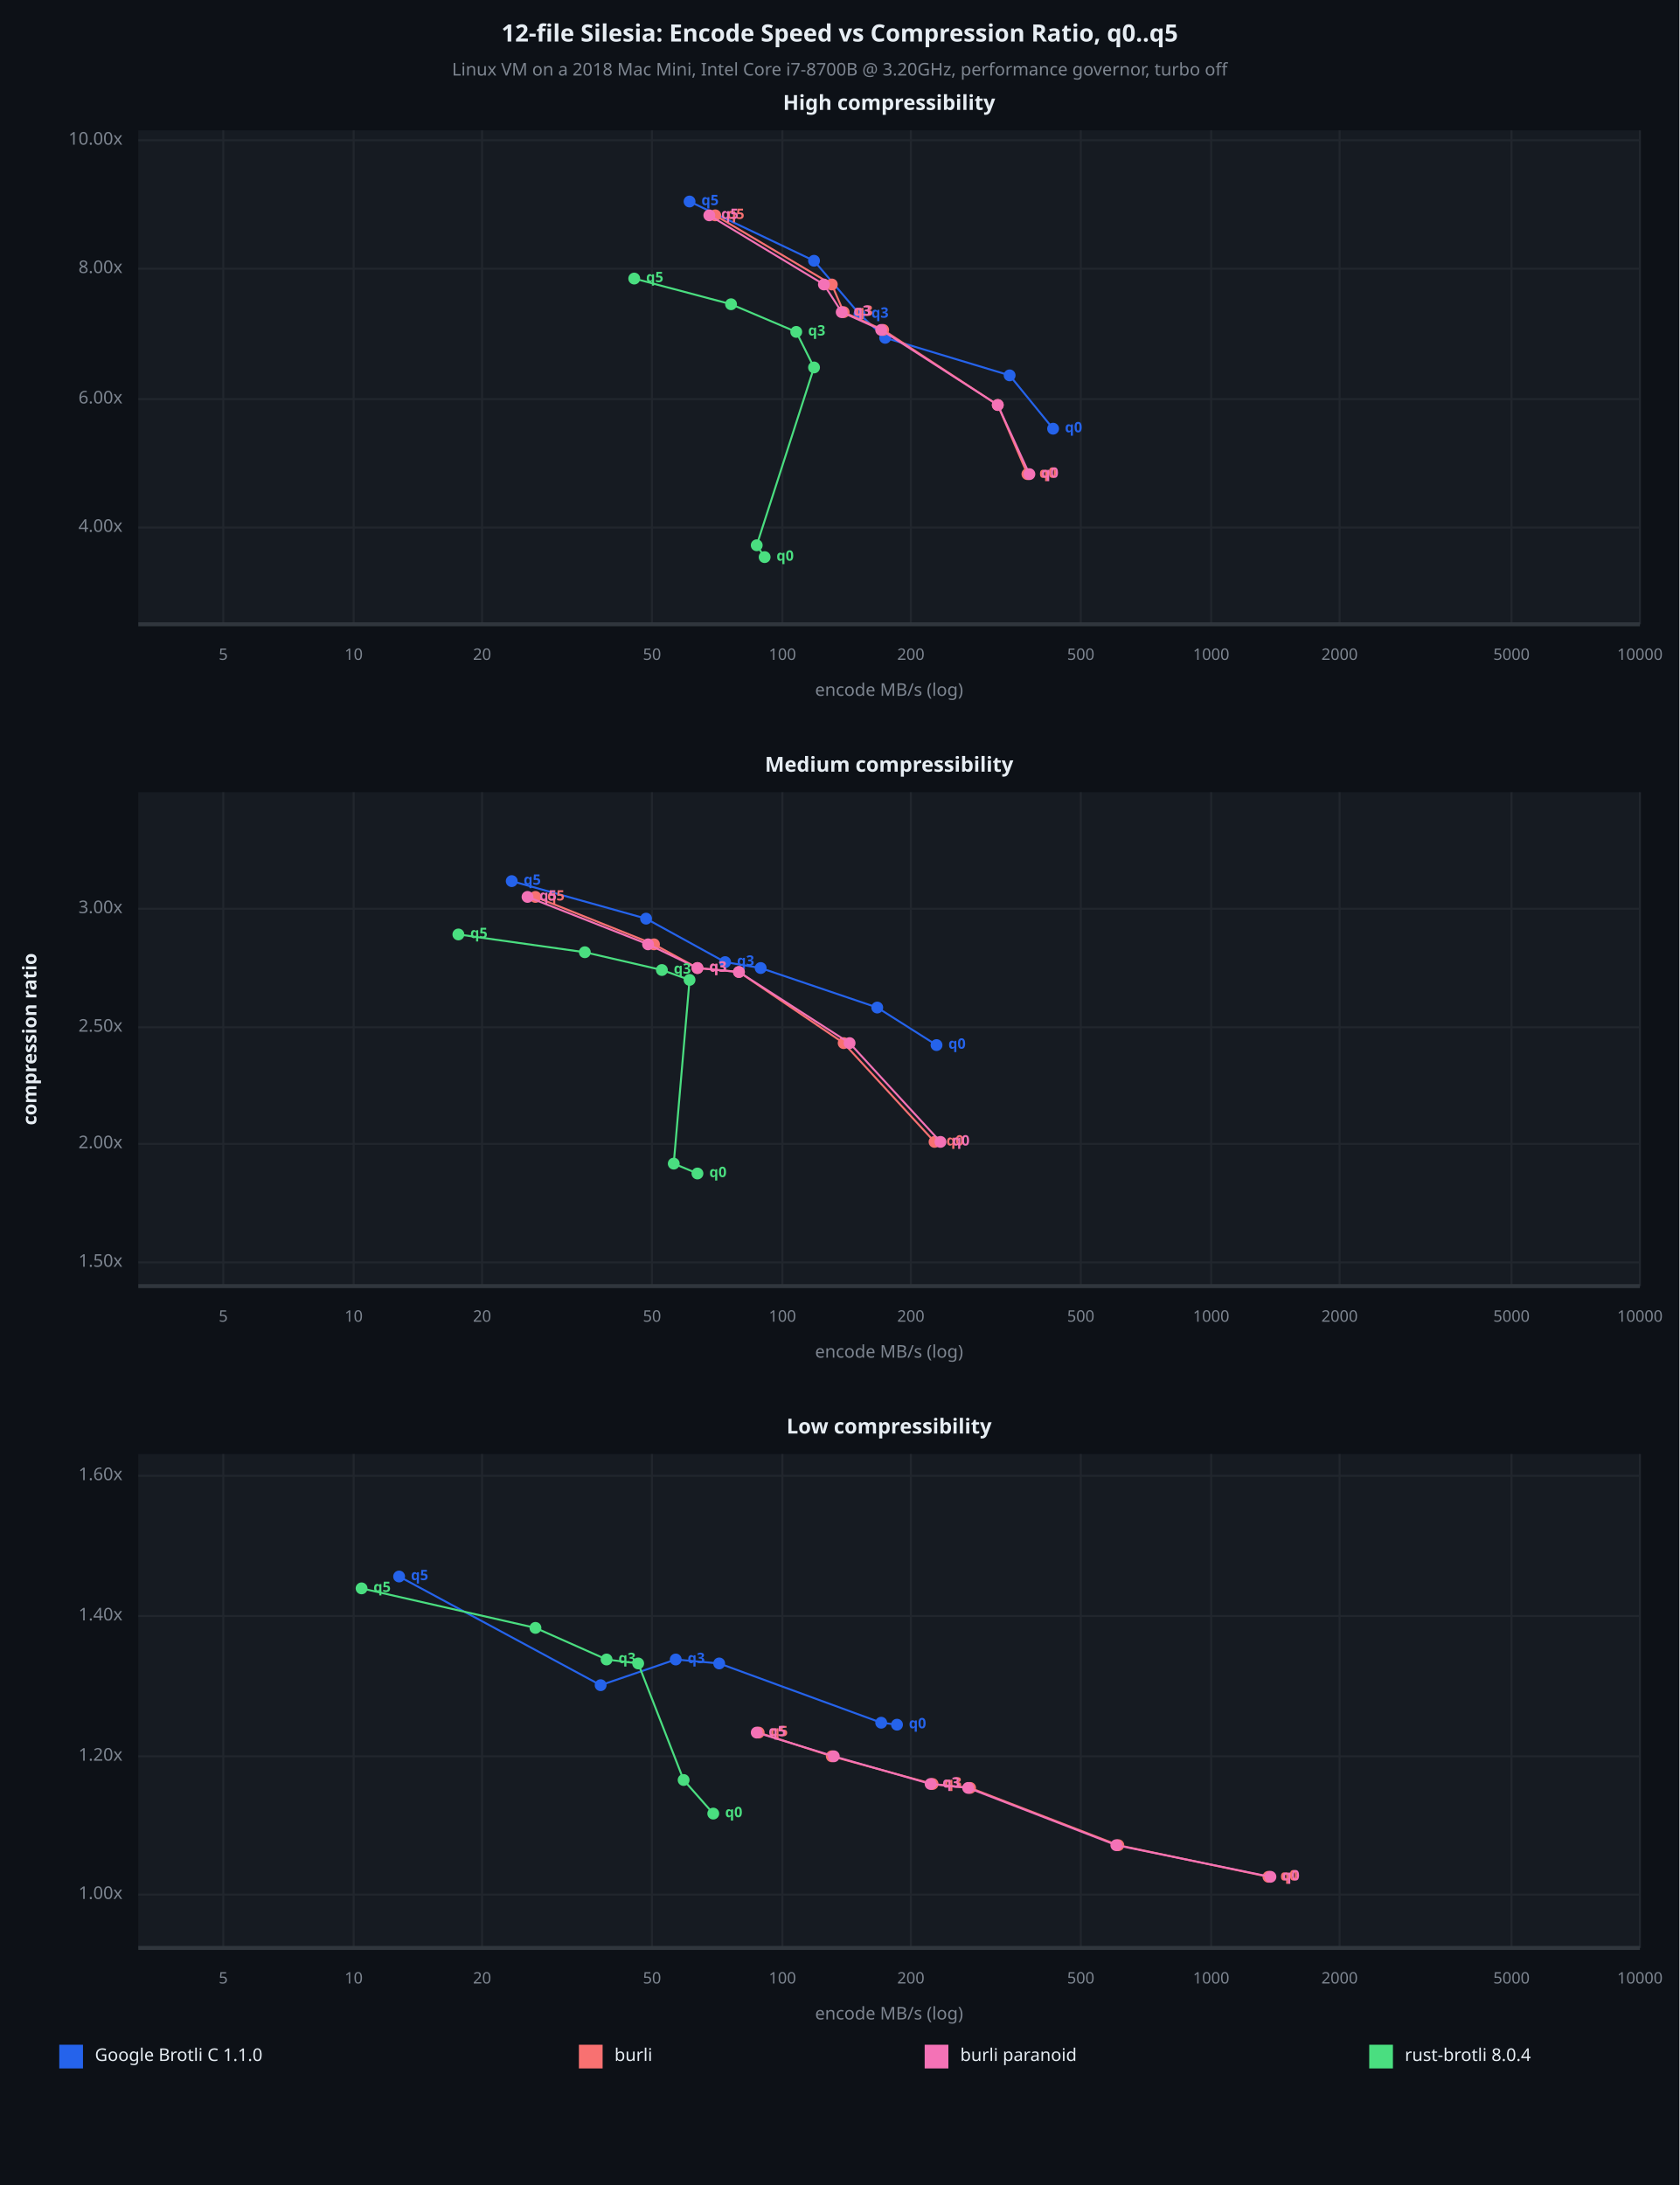
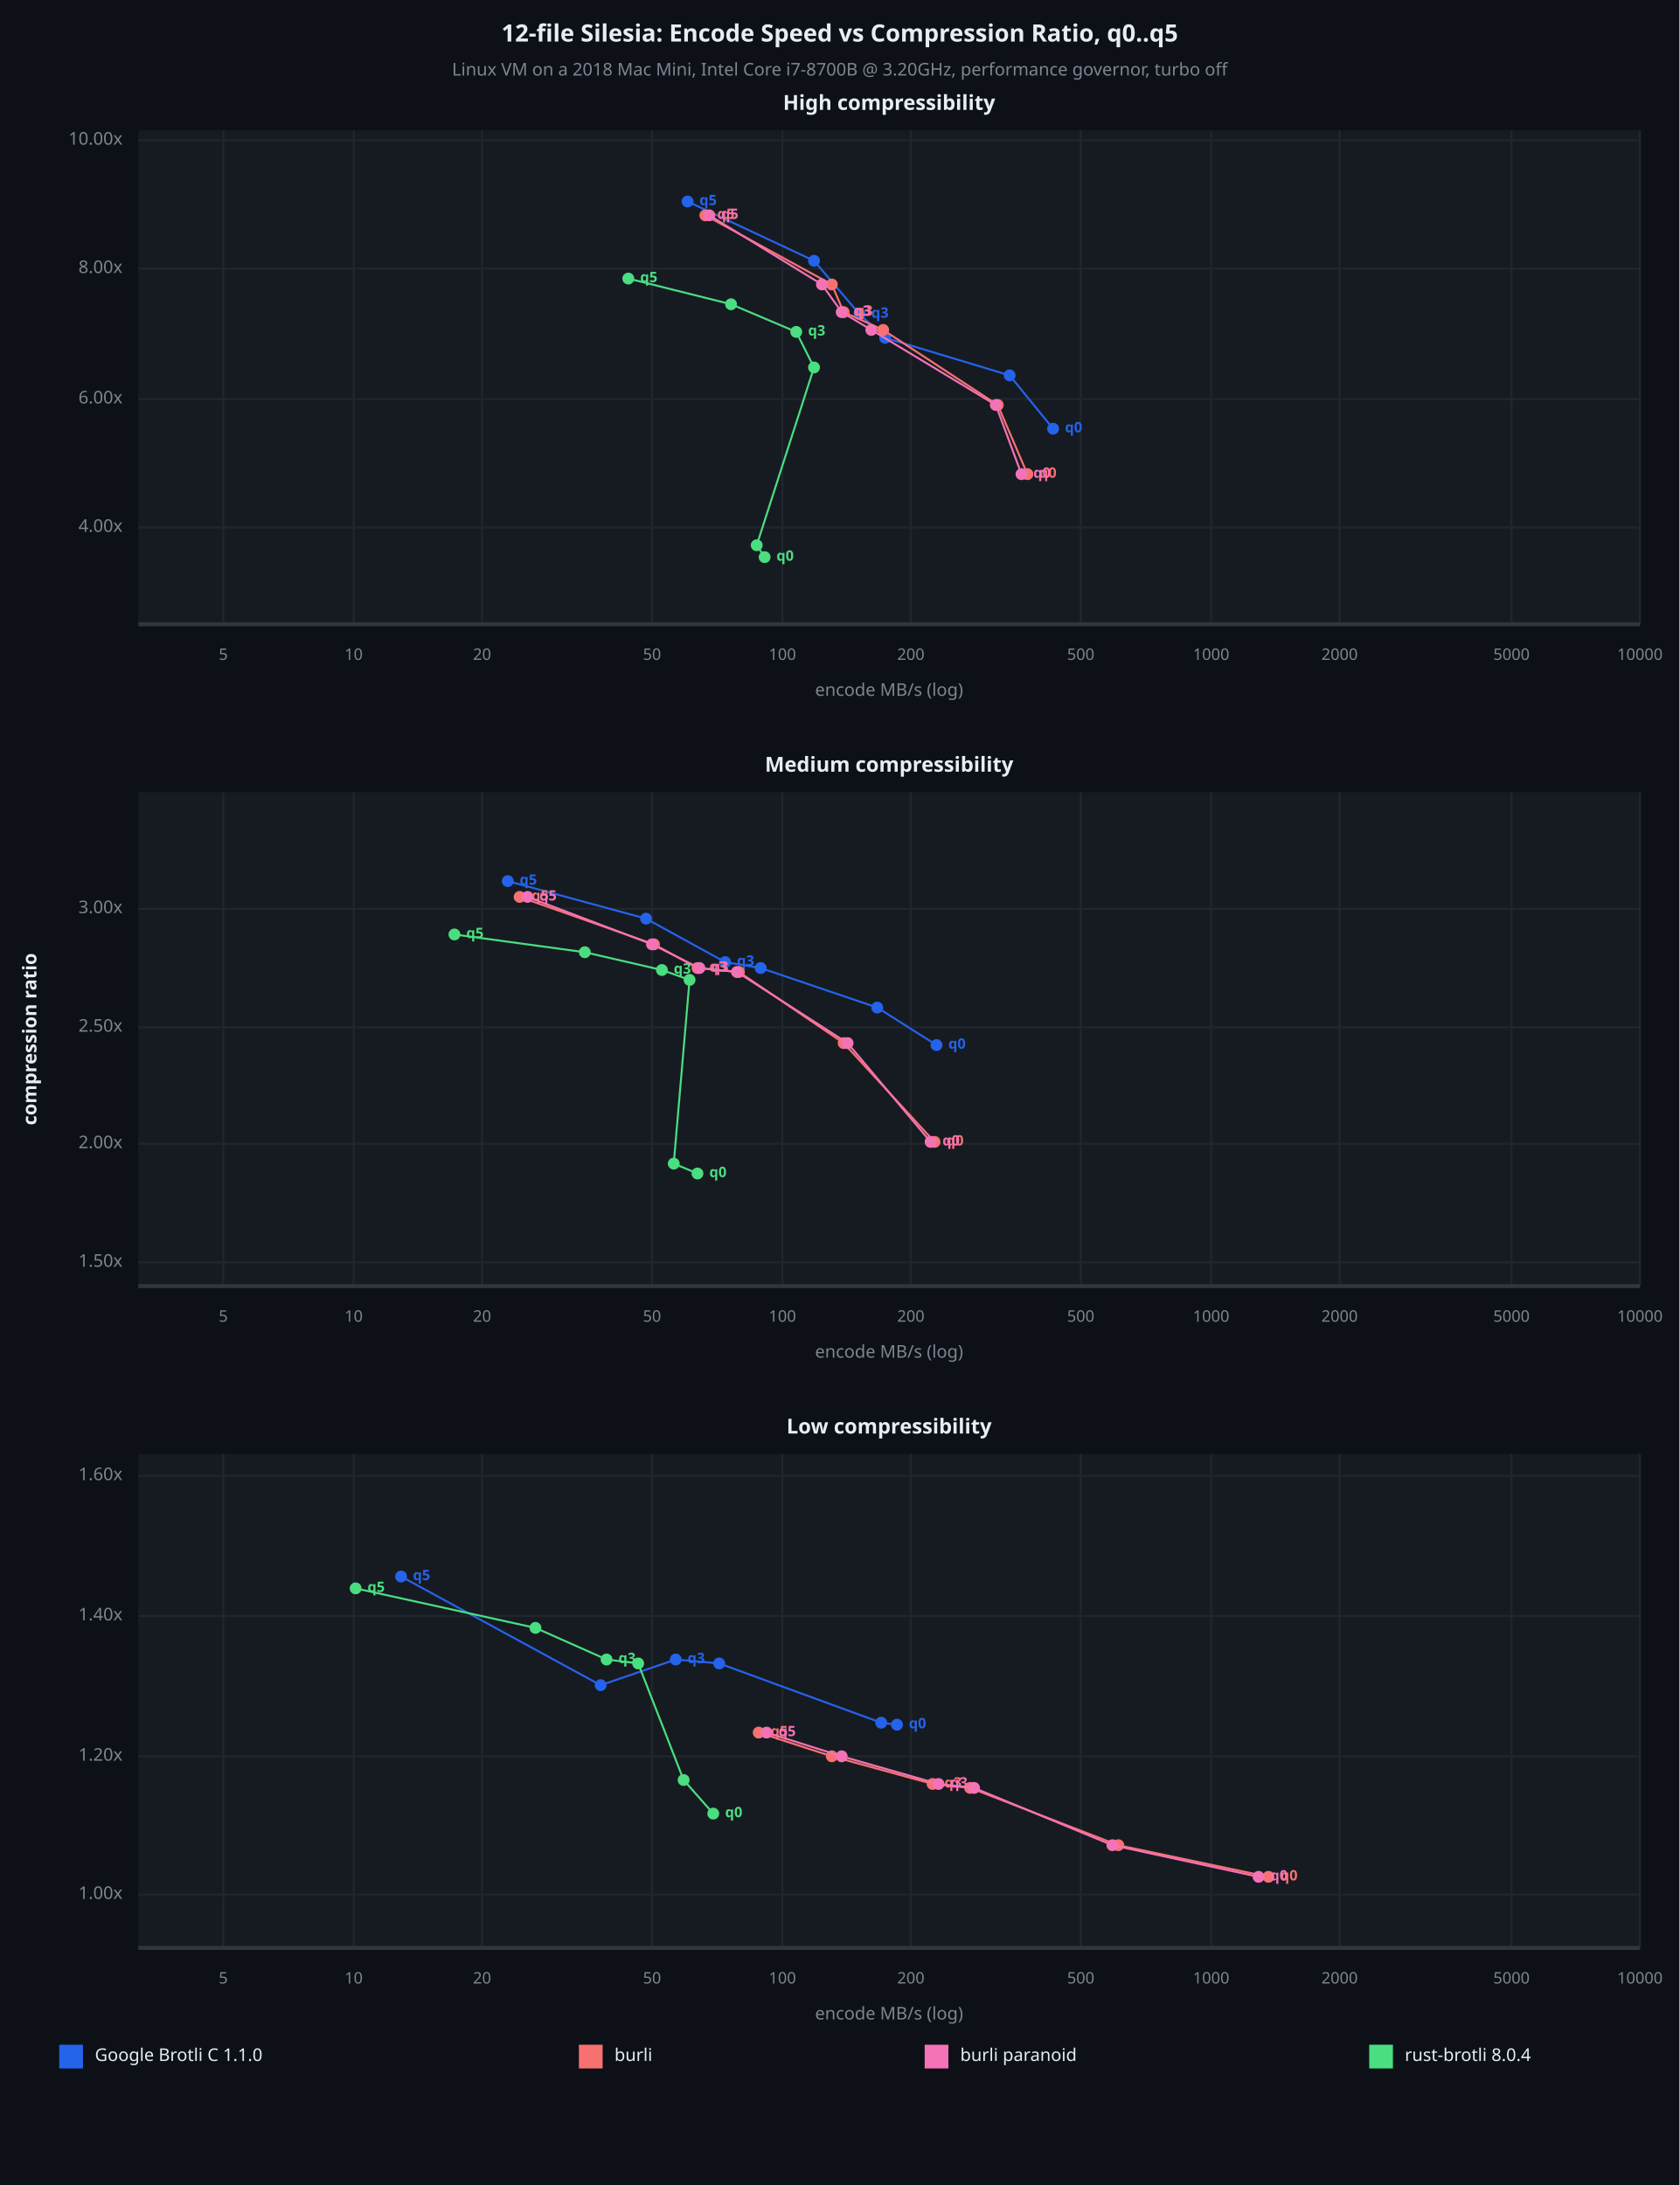
<svg xmlns="http://www.w3.org/2000/svg" viewBox="0 0 850 1106" font-family="system-ui, -apple-system, sans-serif">
  <rect x="0" y="0" width="850" height="1106" opacity="1" fill="#0D1117" stroke="none" />
  <text x="425" y="18" dy="0.5ex" text-anchor="middle" font-family="sans-serif" font-size="12.097" opacity="1" fill="#E6EDF3" font-weight="bold">
12-file Silesia: Encode Speed vs Compression Ratio, q0..q5
</text>
  <text x="425" y="36" dy="0.5ex" text-anchor="middle" font-family="sans-serif" font-size="8.871" opacity="1" fill="#7D8590">
Linux VM on a 2018 Mac Mini, Intel Core i7-8700B @ 3.20GHz, performance governor, turbo off
</text>
  <rect x="70" y="66" width="760" height="250" opacity="1" fill="#161B22" stroke="none" />
  <text x="450" y="53" dy="0.5ex" text-anchor="middle" font-family="sans-serif" font-size="10.484" opacity="1" fill="#E6EDF3" font-weight="bold">
High compressibility
</text>
  <polyline fill="none" opacity="1" stroke="#21262D" stroke-width="1" points="113,66 113,316 " />
  <text x="113" y="332" dy="0.5ex" text-anchor="middle" font-family="sans-serif" font-size="8.065" opacity="1" fill="#7D8590">
5
</text>
  <polyline fill="none" opacity="1" stroke="#21262D" stroke-width="1" points="179,66 179,316 " />
  <text x="179" y="332" dy="0.5ex" text-anchor="middle" font-family="sans-serif" font-size="8.065" opacity="1" fill="#7D8590">
10
</text>
  <polyline fill="none" opacity="1" stroke="#21262D" stroke-width="1" points="244,66 244,316 " />
  <text x="244" y="332" dy="0.5ex" text-anchor="middle" font-family="sans-serif" font-size="8.065" opacity="1" fill="#7D8590">
20
</text>
  <polyline fill="none" opacity="1" stroke="#21262D" stroke-width="1" points="330,66 330,316 " />
  <text x="330" y="332" dy="0.5ex" text-anchor="middle" font-family="sans-serif" font-size="8.065" opacity="1" fill="#7D8590">
50
</text>
  <polyline fill="none" opacity="1" stroke="#21262D" stroke-width="1" points="396,66 396,316 " />
  <text x="396" y="332" dy="0.5ex" text-anchor="middle" font-family="sans-serif" font-size="8.065" opacity="1" fill="#7D8590">
100
</text>
  <polyline fill="none" opacity="1" stroke="#21262D" stroke-width="1" points="461,66 461,316 " />
  <text x="461" y="332" dy="0.5ex" text-anchor="middle" font-family="sans-serif" font-size="8.065" opacity="1" fill="#7D8590">
200
</text>
  <polyline fill="none" opacity="1" stroke="#21262D" stroke-width="1" points="547,66 547,316 " />
  <text x="547" y="332" dy="0.5ex" text-anchor="middle" font-family="sans-serif" font-size="8.065" opacity="1" fill="#7D8590">
500
</text>
  <polyline fill="none" opacity="1" stroke="#21262D" stroke-width="1" points="613,66 613,316 " />
  <text x="613" y="332" dy="0.5ex" text-anchor="middle" font-family="sans-serif" font-size="8.065" opacity="1" fill="#7D8590">
1000
</text>
  <polyline fill="none" opacity="1" stroke="#21262D" stroke-width="1" points="678,66 678,316 " />
  <text x="678" y="332" dy="0.5ex" text-anchor="middle" font-family="sans-serif" font-size="8.065" opacity="1" fill="#7D8590">
2000
</text>
  <polyline fill="none" opacity="1" stroke="#21262D" stroke-width="1" points="765,66 765,316 " />
  <text x="765" y="332" dy="0.5ex" text-anchor="middle" font-family="sans-serif" font-size="8.065" opacity="1" fill="#7D8590">
5000
</text>
  <polyline fill="none" opacity="1" stroke="#21262D" stroke-width="1" points="830,66 830,316 " />
  <text x="830" y="332" dy="0.5ex" text-anchor="middle" font-family="sans-serif" font-size="8.065" opacity="1" fill="#7D8590">
10000
</text>
  <polyline fill="none" opacity="1" stroke="#21262D" stroke-width="1" points="70,267 830,267 " />
  <text x="62" y="267" dy="0.5ex" text-anchor="end" font-family="sans-serif" font-size="8.871" opacity="1" fill="#7D8590">
4.00x
</text>
  <polyline fill="none" opacity="1" stroke="#21262D" stroke-width="1" points="70,202 830,202 " />
  <text x="62" y="202" dy="0.5ex" text-anchor="end" font-family="sans-serif" font-size="8.871" opacity="1" fill="#7D8590">
6.00x
</text>
  <polyline fill="none" opacity="1" stroke="#21262D" stroke-width="1" points="70,136 830,136 " />
  <text x="62" y="136" dy="0.5ex" text-anchor="end" font-family="sans-serif" font-size="8.871" opacity="1" fill="#7D8590">
8.00x
</text>
  <polyline fill="none" opacity="1" stroke="#21262D" stroke-width="1" points="70,71 830,71 " />
  <text x="62" y="71" dy="0.5ex" text-anchor="end" font-family="sans-serif" font-size="8.871" opacity="1" fill="#7D8590">
10.00x
</text>
  <polyline fill="none" opacity="1" stroke="#30363D" stroke-width="2" points="70,316 830,316 " />
-   <polyline fill="none" opacity="1" stroke="#2563EB" stroke-width="1" points="533,217 511,190 448,171 435,159 412,132 349,102 " />
+   <polyline fill="none" opacity="1" stroke="#2563EB" stroke-width="1" points="533,217 511,190 448,171 435,159 412,132 348,102 " />
  <circle cx="533" cy="217" r="3" opacity="1" fill="#2563EB" stroke="none" stroke-width="1" />
  <text x="539" y="217" dy="0.5ex" text-anchor="start" font-family="sans-serif" font-size="7.258" opacity="1" fill="#2563EB" font-weight="bold">
q0
</text>
  <circle cx="511" cy="190" r="3" opacity="1" fill="#2563EB" stroke="none" stroke-width="1" />
  <circle cx="448" cy="171" r="3" opacity="1" fill="#2563EB" stroke="none" stroke-width="1" />
  <circle cx="435" cy="159" r="3" opacity="1" fill="#2563EB" stroke="none" stroke-width="1" />
  <text x="441" y="159" dy="0.5ex" text-anchor="start" font-family="sans-serif" font-size="7.258" opacity="1" fill="#2563EB" font-weight="bold">
q3
</text>
  <circle cx="412" cy="132" r="3" opacity="1" fill="#2563EB" stroke="none" stroke-width="1" />
-   <circle cx="349" cy="102" r="3" opacity="1" fill="#2563EB" stroke="none" stroke-width="1" />
-   <text x="355" y="102" dy="0.5ex" text-anchor="start" font-family="sans-serif" font-size="7.258" opacity="1" fill="#2563EB" font-weight="bold">
- q5
- </text>
-   <polyline fill="none" opacity="1" stroke="#F87171" stroke-width="1" points="520,240 505,205 447,167 427,158 421,144 362,109 " />
+   <circle cx="348" cy="102" r="3" opacity="1" fill="#2563EB" stroke="none" stroke-width="1" />
+   <text x="354" y="102" dy="0.5ex" text-anchor="start" font-family="sans-serif" font-size="7.258" opacity="1" fill="#2563EB" font-weight="bold">
+ q5
+ </text>
+   <polyline fill="none" opacity="1" stroke="#F87171" stroke-width="1" points="520,240 505,205 447,167 427,158 421,144 357,109 " />
  <circle cx="520" cy="240" r="3" opacity="1" fill="#F87171" stroke="none" stroke-width="1" />
  <text x="526" y="240" dy="0.5ex" text-anchor="start" font-family="sans-serif" font-size="7.258" opacity="1" fill="#F87171" font-weight="bold">
q0
</text>
  <circle cx="505" cy="205" r="3" opacity="1" fill="#F87171" stroke="none" stroke-width="1" />
  <circle cx="447" cy="167" r="3" opacity="1" fill="#F87171" stroke="none" stroke-width="1" />
  <circle cx="427" cy="158" r="3" opacity="1" fill="#F87171" stroke="none" stroke-width="1" />
  <text x="433" y="158" dy="0.5ex" text-anchor="start" font-family="sans-serif" font-size="7.258" opacity="1" fill="#F87171" font-weight="bold">
q3
</text>
  <circle cx="421" cy="144" r="3" opacity="1" fill="#F87171" stroke="none" stroke-width="1" />
-   <circle cx="362" cy="109" r="3" opacity="1" fill="#F87171" stroke="none" stroke-width="1" />
-   <text x="368" y="109" dy="0.5ex" text-anchor="start" font-family="sans-serif" font-size="7.258" opacity="1" fill="#F87171" font-weight="bold">
- q5
- </text>
-   <polyline fill="none" opacity="1" stroke="#F472B6" stroke-width="1" points="521,240 505,205 446,167 426,158 417,144 359,109 " />
-   <circle cx="521" cy="240" r="3" opacity="1" fill="#F472B6" stroke="none" stroke-width="1" />
-   <text x="527" y="240" dy="0.5ex" text-anchor="start" font-family="sans-serif" font-size="7.258" opacity="1" fill="#F472B6" font-weight="bold">
- q0
- </text>
-   <circle cx="505" cy="205" r="3" opacity="1" fill="#F472B6" stroke="none" stroke-width="1" />
-   <circle cx="446" cy="167" r="3" opacity="1" fill="#F472B6" stroke="none" stroke-width="1" />
+   <circle cx="357" cy="109" r="3" opacity="1" fill="#F87171" stroke="none" stroke-width="1" />
+   <text x="363" y="109" dy="0.5ex" text-anchor="start" font-family="sans-serif" font-size="7.258" opacity="1" fill="#F87171" font-weight="bold">
+ q5
+ </text>
+   <polyline fill="none" opacity="1" stroke="#F472B6" stroke-width="1" points="517,240 504,205 441,167 426,158 416,144 359,109 " />
+   <circle cx="517" cy="240" r="3" opacity="1" fill="#F472B6" stroke="none" stroke-width="1" />
+   <text x="523" y="240" dy="0.5ex" text-anchor="start" font-family="sans-serif" font-size="7.258" opacity="1" fill="#F472B6" font-weight="bold">
+ q0
+ </text>
+   <circle cx="504" cy="205" r="3" opacity="1" fill="#F472B6" stroke="none" stroke-width="1" />
+   <circle cx="441" cy="167" r="3" opacity="1" fill="#F472B6" stroke="none" stroke-width="1" />
  <circle cx="426" cy="158" r="3" opacity="1" fill="#F472B6" stroke="none" stroke-width="1" />
  <text x="432" y="158" dy="0.5ex" text-anchor="start" font-family="sans-serif" font-size="7.258" opacity="1" fill="#F472B6" font-weight="bold">
q3
</text>
-   <circle cx="417" cy="144" r="3" opacity="1" fill="#F472B6" stroke="none" stroke-width="1" />
+   <circle cx="416" cy="144" r="3" opacity="1" fill="#F472B6" stroke="none" stroke-width="1" />
  <circle cx="359" cy="109" r="3" opacity="1" fill="#F472B6" stroke="none" stroke-width="1" />
  <text x="365" y="109" dy="0.5ex" text-anchor="start" font-family="sans-serif" font-size="7.258" opacity="1" fill="#F472B6" font-weight="bold">
q5
</text>
-   <polyline fill="none" opacity="1" stroke="#4ADE80" stroke-width="1" points="387,282 383,276 412,186 403,168 370,154 321,141 " />
+   <polyline fill="none" opacity="1" stroke="#4ADE80" stroke-width="1" points="387,282 383,276 412,186 403,168 370,154 318,141 " />
  <circle cx="387" cy="282" r="3" opacity="1" fill="#4ADE80" stroke="none" stroke-width="1" />
  <text x="393" y="282" dy="0.5ex" text-anchor="start" font-family="sans-serif" font-size="7.258" opacity="1" fill="#4ADE80" font-weight="bold">
q0
</text>
  <circle cx="383" cy="276" r="3" opacity="1" fill="#4ADE80" stroke="none" stroke-width="1" />
  <circle cx="412" cy="186" r="3" opacity="1" fill="#4ADE80" stroke="none" stroke-width="1" />
  <circle cx="403" cy="168" r="3" opacity="1" fill="#4ADE80" stroke="none" stroke-width="1" />
  <text x="409" y="168" dy="0.5ex" text-anchor="start" font-family="sans-serif" font-size="7.258" opacity="1" fill="#4ADE80" font-weight="bold">
q3
</text>
  <circle cx="370" cy="154" r="3" opacity="1" fill="#4ADE80" stroke="none" stroke-width="1" />
-   <circle cx="321" cy="141" r="3" opacity="1" fill="#4ADE80" stroke="none" stroke-width="1" />
-   <text x="327" y="141" dy="0.5ex" text-anchor="start" font-family="sans-serif" font-size="7.258" opacity="1" fill="#4ADE80" font-weight="bold">
+   <circle cx="318" cy="141" r="3" opacity="1" fill="#4ADE80" stroke="none" stroke-width="1" />
+   <text x="324" y="141" dy="0.5ex" text-anchor="start" font-family="sans-serif" font-size="7.258" opacity="1" fill="#4ADE80" font-weight="bold">
q5
</text>
  <text x="450" y="350" dy="0.5ex" text-anchor="middle" font-family="sans-serif" font-size="8.871" opacity="1" fill="#7D8590">
encode MB/s (log)
</text>
  <rect x="70" y="401" width="760" height="250" opacity="1" fill="#161B22" stroke="none" />
  <text x="450" y="388" dy="0.5ex" text-anchor="middle" font-family="sans-serif" font-size="10.484" opacity="1" fill="#E6EDF3" font-weight="bold">
Medium compressibility
</text>
  <polyline fill="none" opacity="1" stroke="#21262D" stroke-width="1" points="113,401 113,651 " />
  <text x="113" y="667" dy="0.5ex" text-anchor="middle" font-family="sans-serif" font-size="8.065" opacity="1" fill="#7D8590">
5
</text>
  <polyline fill="none" opacity="1" stroke="#21262D" stroke-width="1" points="179,401 179,651 " />
  <text x="179" y="667" dy="0.5ex" text-anchor="middle" font-family="sans-serif" font-size="8.065" opacity="1" fill="#7D8590">
10
</text>
  <polyline fill="none" opacity="1" stroke="#21262D" stroke-width="1" points="244,401 244,651 " />
  <text x="244" y="667" dy="0.5ex" text-anchor="middle" font-family="sans-serif" font-size="8.065" opacity="1" fill="#7D8590">
20
</text>
  <polyline fill="none" opacity="1" stroke="#21262D" stroke-width="1" points="330,401 330,651 " />
  <text x="330" y="667" dy="0.5ex" text-anchor="middle" font-family="sans-serif" font-size="8.065" opacity="1" fill="#7D8590">
50
</text>
  <polyline fill="none" opacity="1" stroke="#21262D" stroke-width="1" points="396,401 396,651 " />
  <text x="396" y="667" dy="0.5ex" text-anchor="middle" font-family="sans-serif" font-size="8.065" opacity="1" fill="#7D8590">
100
</text>
  <polyline fill="none" opacity="1" stroke="#21262D" stroke-width="1" points="461,401 461,651 " />
  <text x="461" y="667" dy="0.5ex" text-anchor="middle" font-family="sans-serif" font-size="8.065" opacity="1" fill="#7D8590">
200
</text>
  <polyline fill="none" opacity="1" stroke="#21262D" stroke-width="1" points="547,401 547,651 " />
  <text x="547" y="667" dy="0.5ex" text-anchor="middle" font-family="sans-serif" font-size="8.065" opacity="1" fill="#7D8590">
500
</text>
  <polyline fill="none" opacity="1" stroke="#21262D" stroke-width="1" points="613,401 613,651 " />
  <text x="613" y="667" dy="0.5ex" text-anchor="middle" font-family="sans-serif" font-size="8.065" opacity="1" fill="#7D8590">
1000
</text>
  <polyline fill="none" opacity="1" stroke="#21262D" stroke-width="1" points="678,401 678,651 " />
  <text x="678" y="667" dy="0.5ex" text-anchor="middle" font-family="sans-serif" font-size="8.065" opacity="1" fill="#7D8590">
2000
</text>
  <polyline fill="none" opacity="1" stroke="#21262D" stroke-width="1" points="765,401 765,651 " />
  <text x="765" y="667" dy="0.5ex" text-anchor="middle" font-family="sans-serif" font-size="8.065" opacity="1" fill="#7D8590">
5000
</text>
  <polyline fill="none" opacity="1" stroke="#21262D" stroke-width="1" points="830,401 830,651 " />
  <text x="830" y="667" dy="0.5ex" text-anchor="middle" font-family="sans-serif" font-size="8.065" opacity="1" fill="#7D8590">
10000
</text>
  <polyline fill="none" opacity="1" stroke="#21262D" stroke-width="1" points="70,639 830,639 " />
  <text x="62" y="639" dy="0.5ex" text-anchor="end" font-family="sans-serif" font-size="8.871" opacity="1" fill="#7D8590">
1.50x
</text>
  <polyline fill="none" opacity="1" stroke="#21262D" stroke-width="1" points="70,579 830,579 " />
  <text x="62" y="579" dy="0.5ex" text-anchor="end" font-family="sans-serif" font-size="8.871" opacity="1" fill="#7D8590">
2.00x
</text>
  <polyline fill="none" opacity="1" stroke="#21262D" stroke-width="1" points="70,520 830,520 " />
  <text x="62" y="520" dy="0.5ex" text-anchor="end" font-family="sans-serif" font-size="8.871" opacity="1" fill="#7D8590">
2.50x
</text>
  <polyline fill="none" opacity="1" stroke="#21262D" stroke-width="1" points="70,460 830,460 " />
  <text x="62" y="460" dy="0.5ex" text-anchor="end" font-family="sans-serif" font-size="8.871" opacity="1" fill="#7D8590">
3.00x
</text>
  <polyline fill="none" opacity="1" stroke="#30363D" stroke-width="2" points="70,651 830,651 " />
-   <polyline fill="none" opacity="1" stroke="#2563EB" stroke-width="1" points="474,529 444,510 385,490 367,487 327,465 259,446 " />
+   <polyline fill="none" opacity="1" stroke="#2563EB" stroke-width="1" points="474,529 444,510 385,490 367,487 327,465 257,446 " />
  <circle cx="474" cy="529" r="3" opacity="1" fill="#2563EB" stroke="none" stroke-width="1" />
  <text x="480" y="529" dy="0.5ex" text-anchor="start" font-family="sans-serif" font-size="7.258" opacity="1" fill="#2563EB" font-weight="bold">
q0
</text>
  <circle cx="444" cy="510" r="3" opacity="1" fill="#2563EB" stroke="none" stroke-width="1" />
  <circle cx="385" cy="490" r="3" opacity="1" fill="#2563EB" stroke="none" stroke-width="1" />
  <circle cx="367" cy="487" r="3" opacity="1" fill="#2563EB" stroke="none" stroke-width="1" />
  <text x="373" y="487" dy="0.5ex" text-anchor="start" font-family="sans-serif" font-size="7.258" opacity="1" fill="#2563EB" font-weight="bold">
q3
</text>
  <circle cx="327" cy="465" r="3" opacity="1" fill="#2563EB" stroke="none" stroke-width="1" />
-   <circle cx="259" cy="446" r="3" opacity="1" fill="#2563EB" stroke="none" stroke-width="1" />
-   <text x="265" y="446" dy="0.5ex" text-anchor="start" font-family="sans-serif" font-size="7.258" opacity="1" fill="#2563EB" font-weight="bold">
- q5
- </text>
-   <polyline fill="none" opacity="1" stroke="#F87171" stroke-width="1" points="473,578 427,528 374,492 353,490 331,478 271,454 " />
+   <circle cx="257" cy="446" r="3" opacity="1" fill="#2563EB" stroke="none" stroke-width="1" />
+   <text x="263" y="446" dy="0.5ex" text-anchor="start" font-family="sans-serif" font-size="7.258" opacity="1" fill="#2563EB" font-weight="bold">
+ q5
+ </text>
+   <polyline fill="none" opacity="1" stroke="#F87171" stroke-width="1" points="473,578 427,528 374,492 353,490 331,478 263,454 " />
  <circle cx="473" cy="578" r="3" opacity="1" fill="#F87171" stroke="none" stroke-width="1" />
  <text x="479" y="578" dy="0.5ex" text-anchor="start" font-family="sans-serif" font-size="7.258" opacity="1" fill="#F87171" font-weight="bold">
q0
</text>
  <circle cx="427" cy="528" r="3" opacity="1" fill="#F87171" stroke="none" stroke-width="1" />
  <circle cx="374" cy="492" r="3" opacity="1" fill="#F87171" stroke="none" stroke-width="1" />
  <circle cx="353" cy="490" r="3" opacity="1" fill="#F87171" stroke="none" stroke-width="1" />
  <text x="359" y="490" dy="0.5ex" text-anchor="start" font-family="sans-serif" font-size="7.258" opacity="1" fill="#F87171" font-weight="bold">
q3
</text>
  <circle cx="331" cy="478" r="3" opacity="1" fill="#F87171" stroke="none" stroke-width="1" />
-   <circle cx="271" cy="454" r="3" opacity="1" fill="#F87171" stroke="none" stroke-width="1" />
-   <text x="277" y="454" dy="0.5ex" text-anchor="start" font-family="sans-serif" font-size="7.258" opacity="1" fill="#F87171" font-weight="bold">
- q5
- </text>
-   <polyline fill="none" opacity="1" stroke="#F472B6" stroke-width="1" points="476,578 430,528 374,492 353,490 328,478 267,454 " />
-   <circle cx="476" cy="578" r="3" opacity="1" fill="#F472B6" stroke="none" stroke-width="1" />
-   <text x="482" y="578" dy="0.5ex" text-anchor="start" font-family="sans-serif" font-size="7.258" opacity="1" fill="#F472B6" font-weight="bold">
- q0
- </text>
-   <circle cx="430" cy="528" r="3" opacity="1" fill="#F472B6" stroke="none" stroke-width="1" />
-   <circle cx="374" cy="492" r="3" opacity="1" fill="#F472B6" stroke="none" stroke-width="1" />
-   <circle cx="353" cy="490" r="3" opacity="1" fill="#F472B6" stroke="none" stroke-width="1" />
-   <text x="359" y="490" dy="0.5ex" text-anchor="start" font-family="sans-serif" font-size="7.258" opacity="1" fill="#F472B6" font-weight="bold">
- q3
- </text>
-   <circle cx="328" cy="478" r="3" opacity="1" fill="#F472B6" stroke="none" stroke-width="1" />
+   <circle cx="263" cy="454" r="3" opacity="1" fill="#F87171" stroke="none" stroke-width="1" />
+   <text x="269" y="454" dy="0.5ex" text-anchor="start" font-family="sans-serif" font-size="7.258" opacity="1" fill="#F87171" font-weight="bold">
+ q5
+ </text>
+   <polyline fill="none" opacity="1" stroke="#F472B6" stroke-width="1" points="471,578 429,528 373,492 354,490 330,478 267,454 " />
+   <circle cx="471" cy="578" r="3" opacity="1" fill="#F472B6" stroke="none" stroke-width="1" />
+   <text x="477" y="578" dy="0.5ex" text-anchor="start" font-family="sans-serif" font-size="7.258" opacity="1" fill="#F472B6" font-weight="bold">
+ q0
+ </text>
+   <circle cx="429" cy="528" r="3" opacity="1" fill="#F472B6" stroke="none" stroke-width="1" />
+   <circle cx="373" cy="492" r="3" opacity="1" fill="#F472B6" stroke="none" stroke-width="1" />
+   <circle cx="354" cy="490" r="3" opacity="1" fill="#F472B6" stroke="none" stroke-width="1" />
+   <text x="360" y="490" dy="0.5ex" text-anchor="start" font-family="sans-serif" font-size="7.258" opacity="1" fill="#F472B6" font-weight="bold">
+ q3
+ </text>
+   <circle cx="330" cy="478" r="3" opacity="1" fill="#F472B6" stroke="none" stroke-width="1" />
  <circle cx="267" cy="454" r="3" opacity="1" fill="#F472B6" stroke="none" stroke-width="1" />
  <text x="273" y="454" dy="0.5ex" text-anchor="start" font-family="sans-serif" font-size="7.258" opacity="1" fill="#F472B6" font-weight="bold">
q5
</text>
-   <polyline fill="none" opacity="1" stroke="#4ADE80" stroke-width="1" points="353,594 341,589 349,496 335,491 296,482 232,473 " />
+   <polyline fill="none" opacity="1" stroke="#4ADE80" stroke-width="1" points="353,594 341,589 349,496 335,491 296,482 230,473 " />
  <circle cx="353" cy="594" r="3" opacity="1" fill="#4ADE80" stroke="none" stroke-width="1" />
  <text x="359" y="594" dy="0.5ex" text-anchor="start" font-family="sans-serif" font-size="7.258" opacity="1" fill="#4ADE80" font-weight="bold">
q0
</text>
  <circle cx="341" cy="589" r="3" opacity="1" fill="#4ADE80" stroke="none" stroke-width="1" />
  <circle cx="349" cy="496" r="3" opacity="1" fill="#4ADE80" stroke="none" stroke-width="1" />
  <circle cx="335" cy="491" r="3" opacity="1" fill="#4ADE80" stroke="none" stroke-width="1" />
  <text x="341" y="491" dy="0.5ex" text-anchor="start" font-family="sans-serif" font-size="7.258" opacity="1" fill="#4ADE80" font-weight="bold">
q3
</text>
  <circle cx="296" cy="482" r="3" opacity="1" fill="#4ADE80" stroke="none" stroke-width="1" />
-   <circle cx="232" cy="473" r="3" opacity="1" fill="#4ADE80" stroke="none" stroke-width="1" />
-   <text x="238" y="473" dy="0.5ex" text-anchor="start" font-family="sans-serif" font-size="7.258" opacity="1" fill="#4ADE80" font-weight="bold">
+   <circle cx="230" cy="473" r="3" opacity="1" fill="#4ADE80" stroke="none" stroke-width="1" />
+   <text x="236" y="473" dy="0.5ex" text-anchor="start" font-family="sans-serif" font-size="7.258" opacity="1" fill="#4ADE80" font-weight="bold">
q5
</text>
  <text x="450" y="685" dy="0.5ex" text-anchor="middle" font-family="sans-serif" font-size="8.871" opacity="1" fill="#7D8590">
encode MB/s (log)
</text>
  <rect x="70" y="736" width="760" height="250" opacity="1" fill="#161B22" stroke="none" />
  <text x="450" y="723" dy="0.5ex" text-anchor="middle" font-family="sans-serif" font-size="10.484" opacity="1" fill="#E6EDF3" font-weight="bold">
Low compressibility
</text>
  <polyline fill="none" opacity="1" stroke="#21262D" stroke-width="1" points="113,736 113,986 " />
  <text x="113" y="1002" dy="0.5ex" text-anchor="middle" font-family="sans-serif" font-size="8.065" opacity="1" fill="#7D8590">
5
</text>
  <polyline fill="none" opacity="1" stroke="#21262D" stroke-width="1" points="179,736 179,986 " />
  <text x="179" y="1002" dy="0.5ex" text-anchor="middle" font-family="sans-serif" font-size="8.065" opacity="1" fill="#7D8590">
10
</text>
  <polyline fill="none" opacity="1" stroke="#21262D" stroke-width="1" points="244,736 244,986 " />
  <text x="244" y="1002" dy="0.5ex" text-anchor="middle" font-family="sans-serif" font-size="8.065" opacity="1" fill="#7D8590">
20
</text>
  <polyline fill="none" opacity="1" stroke="#21262D" stroke-width="1" points="330,736 330,986 " />
  <text x="330" y="1002" dy="0.5ex" text-anchor="middle" font-family="sans-serif" font-size="8.065" opacity="1" fill="#7D8590">
50
</text>
  <polyline fill="none" opacity="1" stroke="#21262D" stroke-width="1" points="396,736 396,986 " />
  <text x="396" y="1002" dy="0.5ex" text-anchor="middle" font-family="sans-serif" font-size="8.065" opacity="1" fill="#7D8590">
100
</text>
  <polyline fill="none" opacity="1" stroke="#21262D" stroke-width="1" points="461,736 461,986 " />
  <text x="461" y="1002" dy="0.5ex" text-anchor="middle" font-family="sans-serif" font-size="8.065" opacity="1" fill="#7D8590">
200
</text>
  <polyline fill="none" opacity="1" stroke="#21262D" stroke-width="1" points="547,736 547,986 " />
  <text x="547" y="1002" dy="0.5ex" text-anchor="middle" font-family="sans-serif" font-size="8.065" opacity="1" fill="#7D8590">
500
</text>
  <polyline fill="none" opacity="1" stroke="#21262D" stroke-width="1" points="613,736 613,986 " />
  <text x="613" y="1002" dy="0.5ex" text-anchor="middle" font-family="sans-serif" font-size="8.065" opacity="1" fill="#7D8590">
1000
</text>
  <polyline fill="none" opacity="1" stroke="#21262D" stroke-width="1" points="678,736 678,986 " />
  <text x="678" y="1002" dy="0.5ex" text-anchor="middle" font-family="sans-serif" font-size="8.065" opacity="1" fill="#7D8590">
2000
</text>
  <polyline fill="none" opacity="1" stroke="#21262D" stroke-width="1" points="765,736 765,986 " />
  <text x="765" y="1002" dy="0.5ex" text-anchor="middle" font-family="sans-serif" font-size="8.065" opacity="1" fill="#7D8590">
5000
</text>
  <polyline fill="none" opacity="1" stroke="#21262D" stroke-width="1" points="830,736 830,986 " />
  <text x="830" y="1002" dy="0.5ex" text-anchor="middle" font-family="sans-serif" font-size="8.065" opacity="1" fill="#7D8590">
10000
</text>
  <polyline fill="none" opacity="1" stroke="#21262D" stroke-width="1" points="70,959 830,959 " />
  <text x="62" y="959" dy="0.5ex" text-anchor="end" font-family="sans-serif" font-size="8.871" opacity="1" fill="#7D8590">
1.00x
</text>
  <polyline fill="none" opacity="1" stroke="#21262D" stroke-width="1" points="70,889 830,889 " />
  <text x="62" y="889" dy="0.5ex" text-anchor="end" font-family="sans-serif" font-size="8.871" opacity="1" fill="#7D8590">
1.20x
</text>
  <polyline fill="none" opacity="1" stroke="#21262D" stroke-width="1" points="70,818 830,818 " />
  <text x="62" y="818" dy="0.5ex" text-anchor="end" font-family="sans-serif" font-size="8.871" opacity="1" fill="#7D8590">
1.40x
</text>
  <polyline fill="none" opacity="1" stroke="#21262D" stroke-width="1" points="70,747 830,747 " />
  <text x="62" y="747" dy="0.5ex" text-anchor="end" font-family="sans-serif" font-size="8.871" opacity="1" fill="#7D8590">
1.60x
</text>
  <polyline fill="none" opacity="1" stroke="#30363D" stroke-width="2" points="70,986 830,986 " />
-   <polyline fill="none" opacity="1" stroke="#2563EB" stroke-width="1" points="454,873 446,872 364,842 342,840 304,853 202,798 " />
+   <polyline fill="none" opacity="1" stroke="#2563EB" stroke-width="1" points="454,873 446,872 364,842 342,840 304,853 203,798 " />
  <circle cx="454" cy="873" r="3" opacity="1" fill="#2563EB" stroke="none" stroke-width="1" />
  <text x="460" y="873" dy="0.5ex" text-anchor="start" font-family="sans-serif" font-size="7.258" opacity="1" fill="#2563EB" font-weight="bold">
q0
</text>
  <circle cx="446" cy="872" r="3" opacity="1" fill="#2563EB" stroke="none" stroke-width="1" />
  <circle cx="364" cy="842" r="3" opacity="1" fill="#2563EB" stroke="none" stroke-width="1" />
  <circle cx="342" cy="840" r="3" opacity="1" fill="#2563EB" stroke="none" stroke-width="1" />
  <text x="348" y="840" dy="0.5ex" text-anchor="start" font-family="sans-serif" font-size="7.258" opacity="1" fill="#2563EB" font-weight="bold">
q3
</text>
  <circle cx="304" cy="853" r="3" opacity="1" fill="#2563EB" stroke="none" stroke-width="1" />
-   <circle cx="202" cy="798" r="3" opacity="1" fill="#2563EB" stroke="none" stroke-width="1" />
-   <text x="208" y="798" dy="0.5ex" text-anchor="start" font-family="sans-serif" font-size="7.258" opacity="1" fill="#2563EB" font-weight="bold">
+   <circle cx="203" cy="798" r="3" opacity="1" fill="#2563EB" stroke="none" stroke-width="1" />
+   <text x="209" y="798" dy="0.5ex" text-anchor="start" font-family="sans-serif" font-size="7.258" opacity="1" fill="#2563EB" font-weight="bold">
q5
</text>
  <polyline fill="none" opacity="1" stroke="#F87171" stroke-width="1" points="642,950 566,934 491,905 472,903 421,889 384,877 " />
  <circle cx="642" cy="950" r="3" opacity="1" fill="#F87171" stroke="none" stroke-width="1" />
  <text x="648" y="950" dy="0.5ex" text-anchor="start" font-family="sans-serif" font-size="7.258" opacity="1" fill="#F87171" font-weight="bold">
q0
</text>
  <circle cx="566" cy="934" r="3" opacity="1" fill="#F87171" stroke="none" stroke-width="1" />
  <circle cx="491" cy="905" r="3" opacity="1" fill="#F87171" stroke="none" stroke-width="1" />
  <circle cx="472" cy="903" r="3" opacity="1" fill="#F87171" stroke="none" stroke-width="1" />
  <text x="478" y="903" dy="0.5ex" text-anchor="start" font-family="sans-serif" font-size="7.258" opacity="1" fill="#F87171" font-weight="bold">
q3
</text>
  <circle cx="421" cy="889" r="3" opacity="1" fill="#F87171" stroke="none" stroke-width="1" />
  <circle cx="384" cy="877" r="3" opacity="1" fill="#F87171" stroke="none" stroke-width="1" />
  <text x="390" y="877" dy="0.5ex" text-anchor="start" font-family="sans-serif" font-size="7.258" opacity="1" fill="#F87171" font-weight="bold">
q5
</text>
-   <polyline fill="none" opacity="1" stroke="#F472B6" stroke-width="1" points="643,950 565,934 490,905 471,903 422,889 383,877 " />
-   <circle cx="643" cy="950" r="3" opacity="1" fill="#F472B6" stroke="none" stroke-width="1" />
-   <text x="649" y="950" dy="0.5ex" text-anchor="start" font-family="sans-serif" font-size="7.258" opacity="1" fill="#F472B6" font-weight="bold">
- q0
- </text>
-   <circle cx="565" cy="934" r="3" opacity="1" fill="#F472B6" stroke="none" stroke-width="1" />
-   <circle cx="490" cy="905" r="3" opacity="1" fill="#F472B6" stroke="none" stroke-width="1" />
-   <circle cx="471" cy="903" r="3" opacity="1" fill="#F472B6" stroke="none" stroke-width="1" />
-   <text x="477" y="903" dy="0.5ex" text-anchor="start" font-family="sans-serif" font-size="7.258" opacity="1" fill="#F472B6" font-weight="bold">
- q3
- </text>
-   <circle cx="422" cy="889" r="3" opacity="1" fill="#F472B6" stroke="none" stroke-width="1" />
-   <circle cx="383" cy="877" r="3" opacity="1" fill="#F472B6" stroke="none" stroke-width="1" />
-   <text x="389" y="877" dy="0.5ex" text-anchor="start" font-family="sans-serif" font-size="7.258" opacity="1" fill="#F472B6" font-weight="bold">
- q5
- </text>
-   <polyline fill="none" opacity="1" stroke="#4ADE80" stroke-width="1" points="361,918 346,901 323,842 307,840 271,824 183,804 " />
+   <polyline fill="none" opacity="1" stroke="#F472B6" stroke-width="1" points="637,950 563,934 493,905 475,903 426,889 388,877 " />
+   <circle cx="637" cy="950" r="3" opacity="1" fill="#F472B6" stroke="none" stroke-width="1" />
+   <text x="643" y="950" dy="0.5ex" text-anchor="start" font-family="sans-serif" font-size="7.258" opacity="1" fill="#F472B6" font-weight="bold">
+ q0
+ </text>
+   <circle cx="563" cy="934" r="3" opacity="1" fill="#F472B6" stroke="none" stroke-width="1" />
+   <circle cx="493" cy="905" r="3" opacity="1" fill="#F472B6" stroke="none" stroke-width="1" />
+   <circle cx="475" cy="903" r="3" opacity="1" fill="#F472B6" stroke="none" stroke-width="1" />
+   <text x="481" y="903" dy="0.5ex" text-anchor="start" font-family="sans-serif" font-size="7.258" opacity="1" fill="#F472B6" font-weight="bold">
+ q3
+ </text>
+   <circle cx="426" cy="889" r="3" opacity="1" fill="#F472B6" stroke="none" stroke-width="1" />
+   <circle cx="388" cy="877" r="3" opacity="1" fill="#F472B6" stroke="none" stroke-width="1" />
+   <text x="394" y="877" dy="0.5ex" text-anchor="start" font-family="sans-serif" font-size="7.258" opacity="1" fill="#F472B6" font-weight="bold">
+ q5
+ </text>
+   <polyline fill="none" opacity="1" stroke="#4ADE80" stroke-width="1" points="361,918 346,901 323,842 307,840 271,824 180,804 " />
  <circle cx="361" cy="918" r="3" opacity="1" fill="#4ADE80" stroke="none" stroke-width="1" />
  <text x="367" y="918" dy="0.5ex" text-anchor="start" font-family="sans-serif" font-size="7.258" opacity="1" fill="#4ADE80" font-weight="bold">
q0
</text>
  <circle cx="346" cy="901" r="3" opacity="1" fill="#4ADE80" stroke="none" stroke-width="1" />
  <circle cx="323" cy="842" r="3" opacity="1" fill="#4ADE80" stroke="none" stroke-width="1" />
  <circle cx="307" cy="840" r="3" opacity="1" fill="#4ADE80" stroke="none" stroke-width="1" />
  <text x="313" y="840" dy="0.5ex" text-anchor="start" font-family="sans-serif" font-size="7.258" opacity="1" fill="#4ADE80" font-weight="bold">
q3
</text>
  <circle cx="271" cy="824" r="3" opacity="1" fill="#4ADE80" stroke="none" stroke-width="1" />
-   <circle cx="183" cy="804" r="3" opacity="1" fill="#4ADE80" stroke="none" stroke-width="1" />
-   <text x="189" y="804" dy="0.5ex" text-anchor="start" font-family="sans-serif" font-size="7.258" opacity="1" fill="#4ADE80" font-weight="bold">
+   <circle cx="180" cy="804" r="3" opacity="1" fill="#4ADE80" stroke="none" stroke-width="1" />
+   <text x="186" y="804" dy="0.5ex" text-anchor="start" font-family="sans-serif" font-size="7.258" opacity="1" fill="#4ADE80" font-weight="bold">
q5
</text>
  <text x="450" y="1020" dy="0.5ex" text-anchor="middle" font-family="sans-serif" font-size="8.871" opacity="1" fill="#7D8590">
encode MB/s (log)
</text>
  <text x="16" y="526" dy="0.5ex" text-anchor="middle" font-family="sans-serif" font-size="9.677" opacity="1" fill="#E6EDF3" font-weight="bold" transform="rotate(270, 16, 526)">
compression ratio
</text>
  <rect x="30" y="1035" width="12" height="12" opacity="1" fill="#2563EB" stroke="none" />
  <text x="48" y="1041" dy="0.5ex" text-anchor="start" font-family="sans-serif" font-size="8.871" opacity="1" fill="#E6EDF3">
Google Brotli C 1.1.0
</text>
  <rect x="293" y="1035" width="12" height="12" opacity="1" fill="#F87171" stroke="none" />
  <text x="311" y="1041" dy="0.5ex" text-anchor="start" font-family="sans-serif" font-size="8.871" opacity="1" fill="#E6EDF3">
burli
</text>
  <rect x="468" y="1035" width="12" height="12" opacity="1" fill="#F472B6" stroke="none" />
  <text x="486" y="1041" dy="0.5ex" text-anchor="start" font-family="sans-serif" font-size="8.871" opacity="1" fill="#E6EDF3">
burli paranoid
</text>
  <rect x="693" y="1035" width="12" height="12" opacity="1" fill="#4ADE80" stroke="none" />
  <text x="711" y="1041" dy="0.5ex" text-anchor="start" font-family="sans-serif" font-size="8.871" opacity="1" fill="#E6EDF3">
rust-brotli 8.0.4
</text>
</svg>
